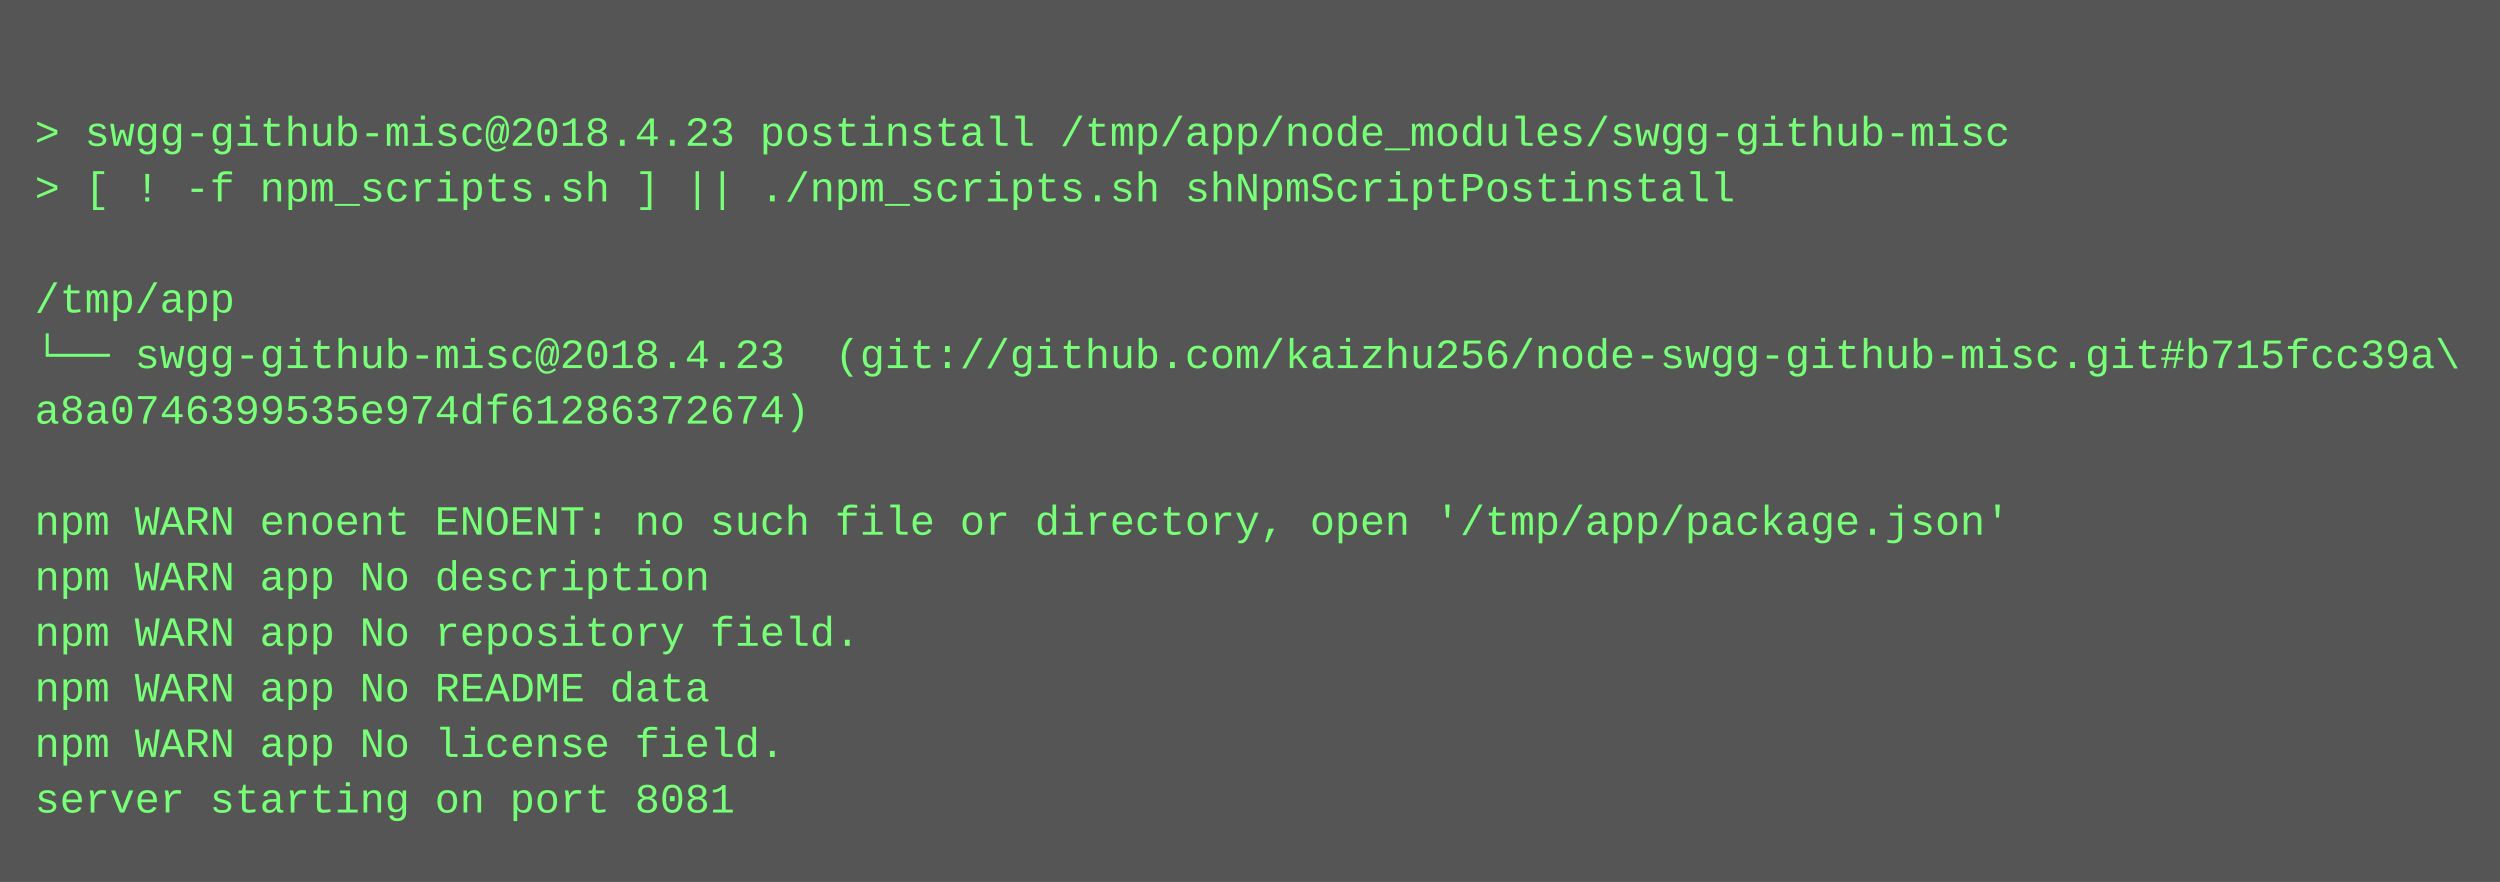
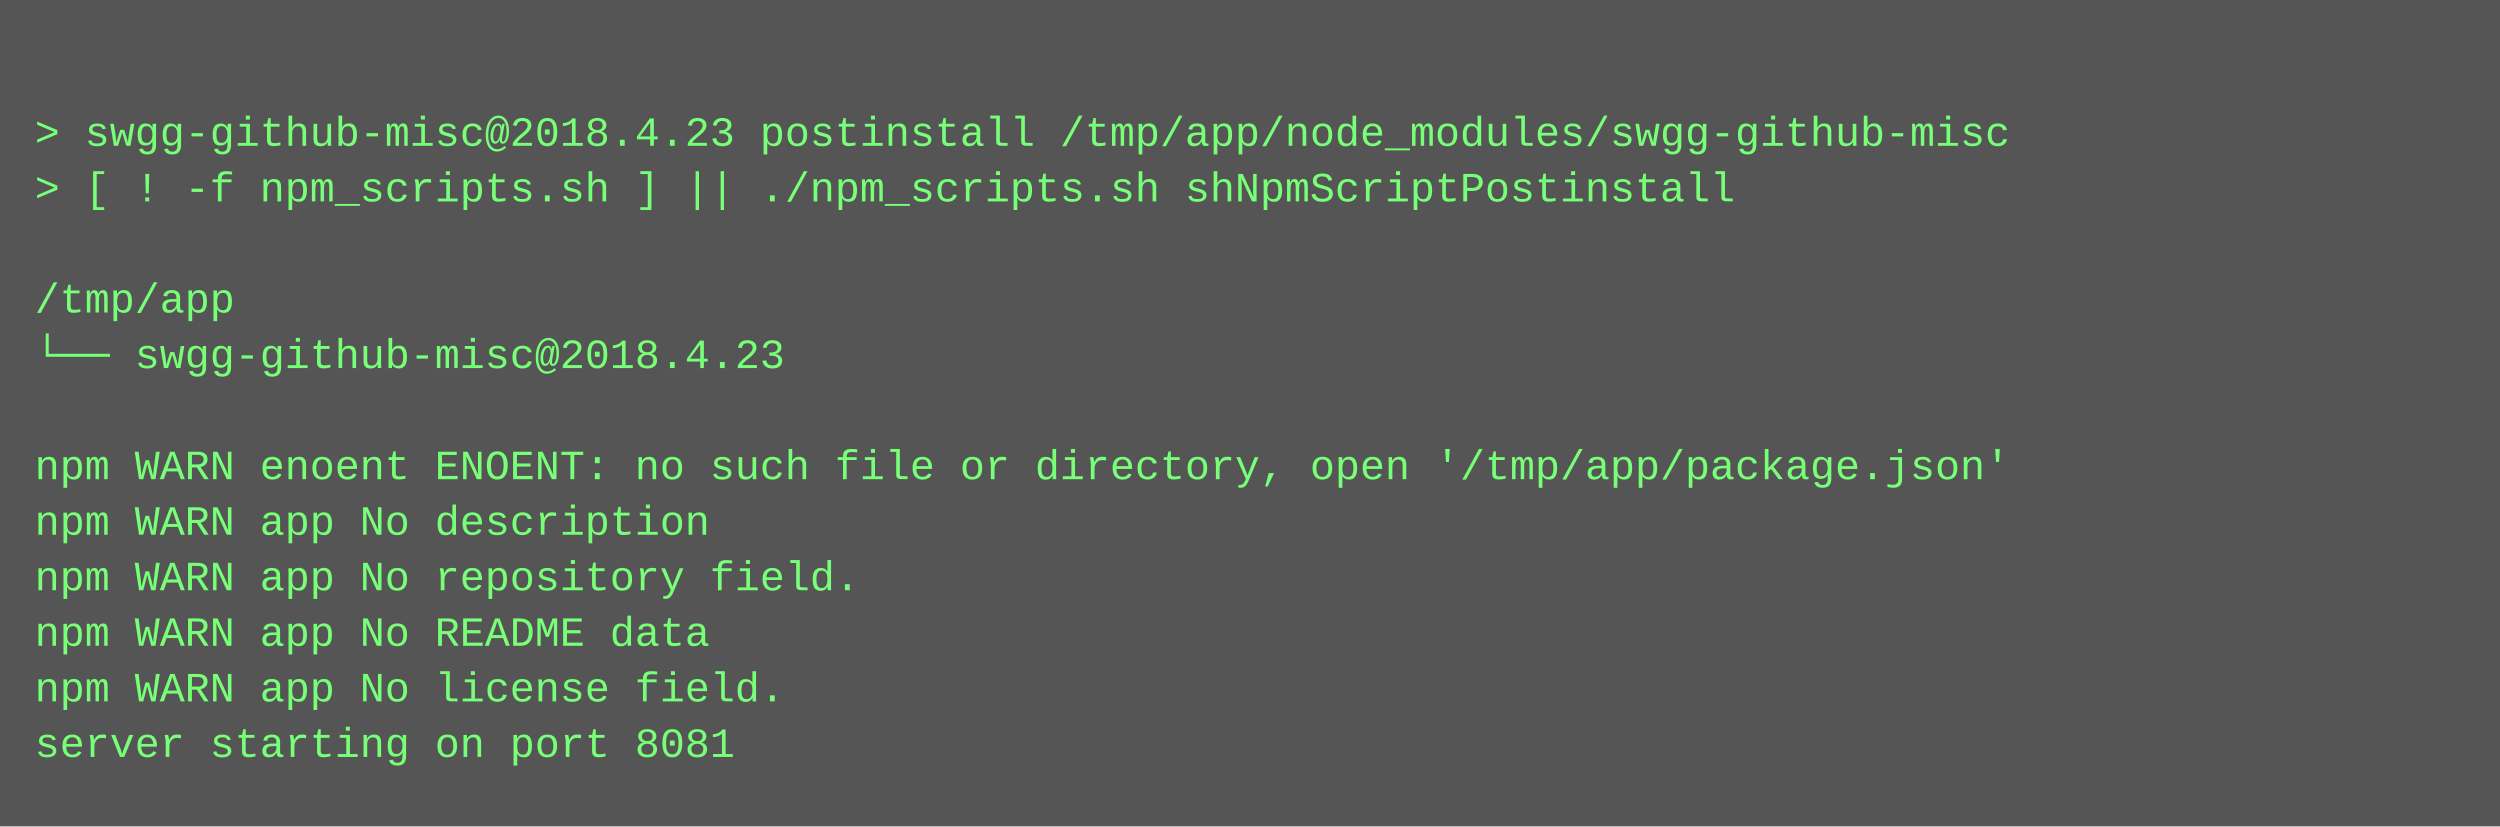
- <svg xmlns="http://www.w3.org/2000/svg" height="254" width="720">
-   <rect height="254" fill="#555" width="720" />
+ <svg xmlns="http://www.w3.org/2000/svg" height="238" width="720">
+   <rect height="238" fill="#555" width="720" />
  <text fill="#7f7" font-family="Courier New" font-size="12" xml:space="preserve">
    <tspan x="10" y="26" />
    <tspan x="10" y="42">&gt; swgg-github-misc@2018.4.23 postinstall /tmp/app/node_modules/swgg-github-misc</tspan>
    <tspan x="10" y="58">&gt; [ ! -f npm_scripts.sh ] || ./npm_scripts.sh shNpmScriptPostinstall</tspan>
    <tspan x="10" y="74" />
    <tspan x="10" y="90">/tmp/app</tspan>
-     <tspan x="10" y="106">└── swgg-github-misc@2018.4.23  (git://github.com/kaizhu256/node-swgg-github-misc.git#b715fcc39a\</tspan>
-     <tspan x="10" y="122">a8a0746399535e974df61286372674)</tspan>
-     <tspan x="10" y="138" />
-     <tspan x="10" y="154">npm WARN enoent ENOENT: no such file or directory, open '/tmp/app/package.json'</tspan>
-     <tspan x="10" y="170">npm WARN app No description</tspan>
-     <tspan x="10" y="186">npm WARN app No repository field.</tspan>
-     <tspan x="10" y="202">npm WARN app No README data</tspan>
-     <tspan x="10" y="218">npm WARN app No license field.</tspan>
-     <tspan x="10" y="234">server starting on port 8081</tspan>
+     <tspan x="10" y="106">└── swgg-github-misc@2018.4.23 </tspan>
+     <tspan x="10" y="122" />
+     <tspan x="10" y="138">npm WARN enoent ENOENT: no such file or directory, open '/tmp/app/package.json'</tspan>
+     <tspan x="10" y="154">npm WARN app No description</tspan>
+     <tspan x="10" y="170">npm WARN app No repository field.</tspan>
+     <tspan x="10" y="186">npm WARN app No README data</tspan>
+     <tspan x="10" y="202">npm WARN app No license field.</tspan>
+     <tspan x="10" y="218">server starting on port 8081</tspan>
  </text>
</svg>
